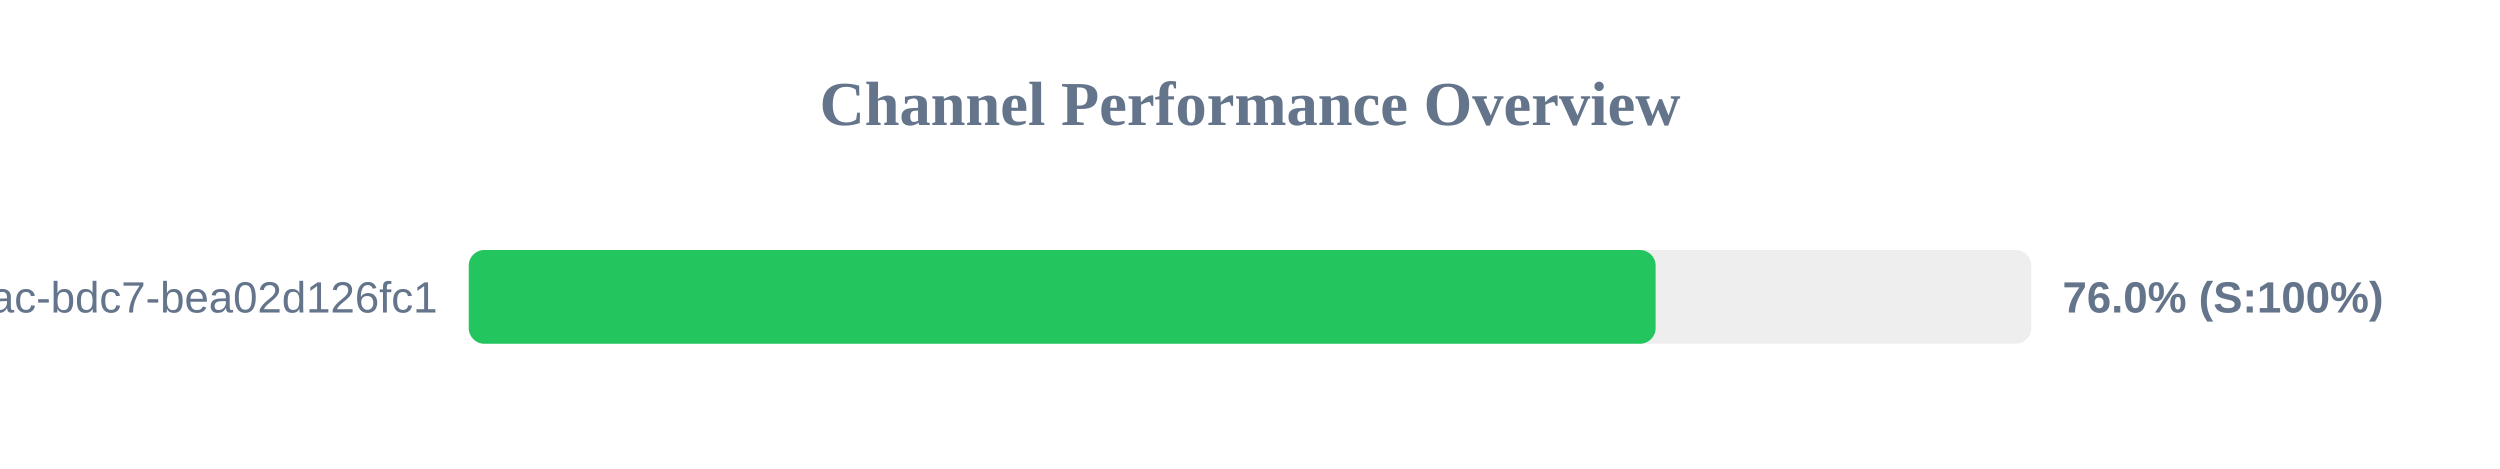
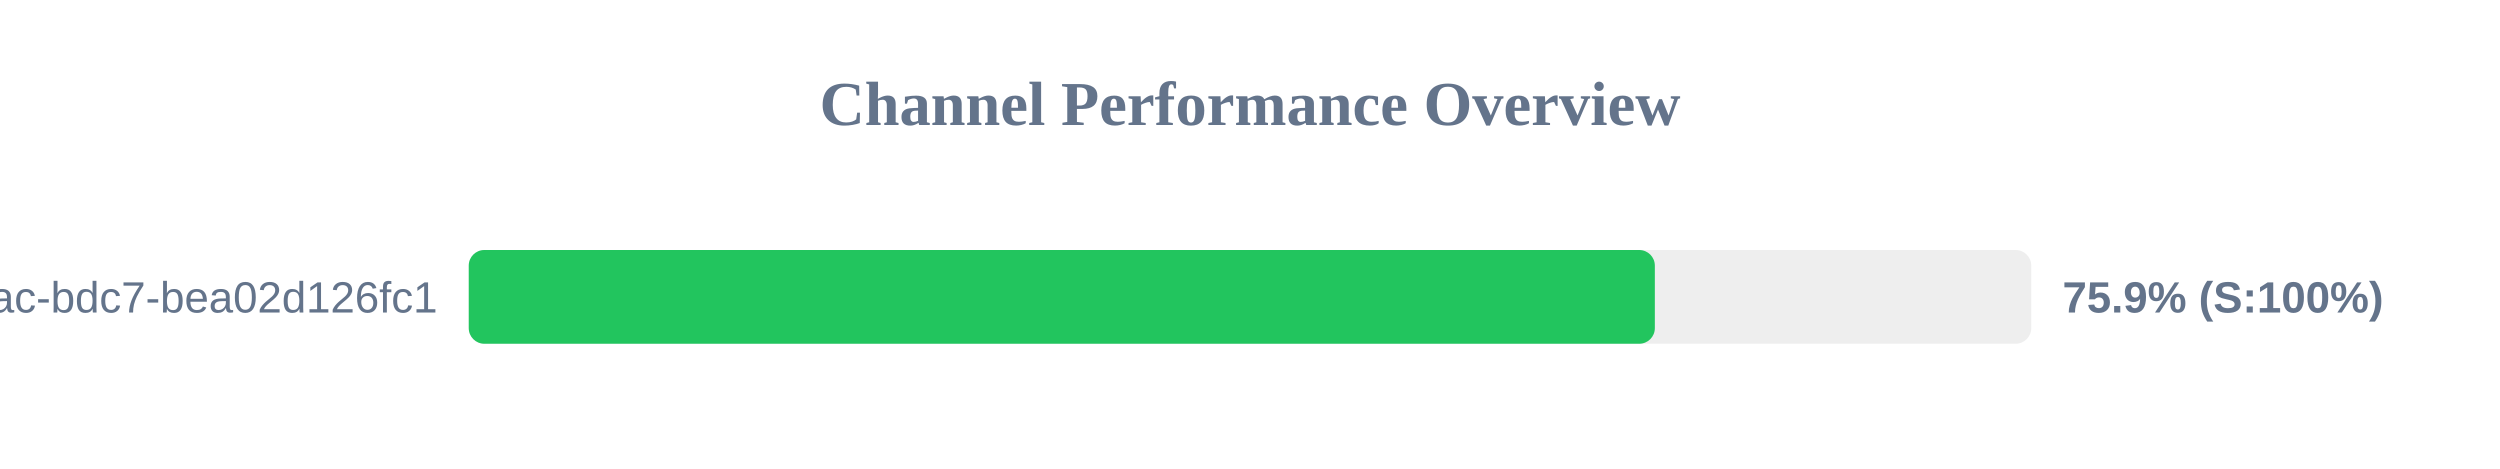
<svg xmlns="http://www.w3.org/2000/svg" width="800" height="150" version="1.1">
  <style>
        .row { font: 14px Arial; fill: #64748b; }
        .score { font: bold 14px Arial; fill: #64748b; }
    </style>
  <text x="400" y="40" text-anchor="middle" font-size="20px" font-weight="bold" fill="#64748b">Channel Performance Overview</text>
  <rect x="150" y="80" width="500" height="30" fill="#eee" rx="5" />
-   <rect x="150" y="80" width="379.8" height="30" fill="#22c55e" rx="5" />
+   <rect x="150" y="80" width="379.55" height="30" fill="#22c55e" rx="5" />
  <text x="140" y="100" text-anchor="end" class="row">?uuid=e31ad3e6-e341-42ac-bdc7-bea02d126fc1</text>
-   <text x="660" y="100" text-anchor="start" class="score">76.0% (S:100%)</text>
+   <text x="660" y="100" text-anchor="start" class="score">75.9% (S:100%)</text>
</svg>
